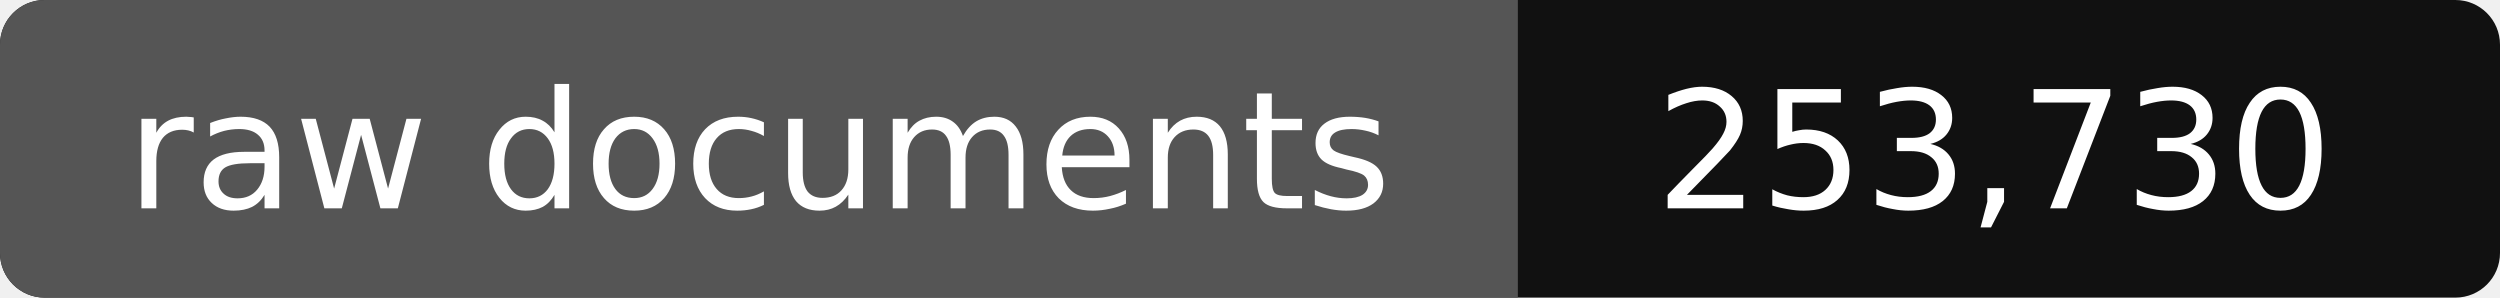
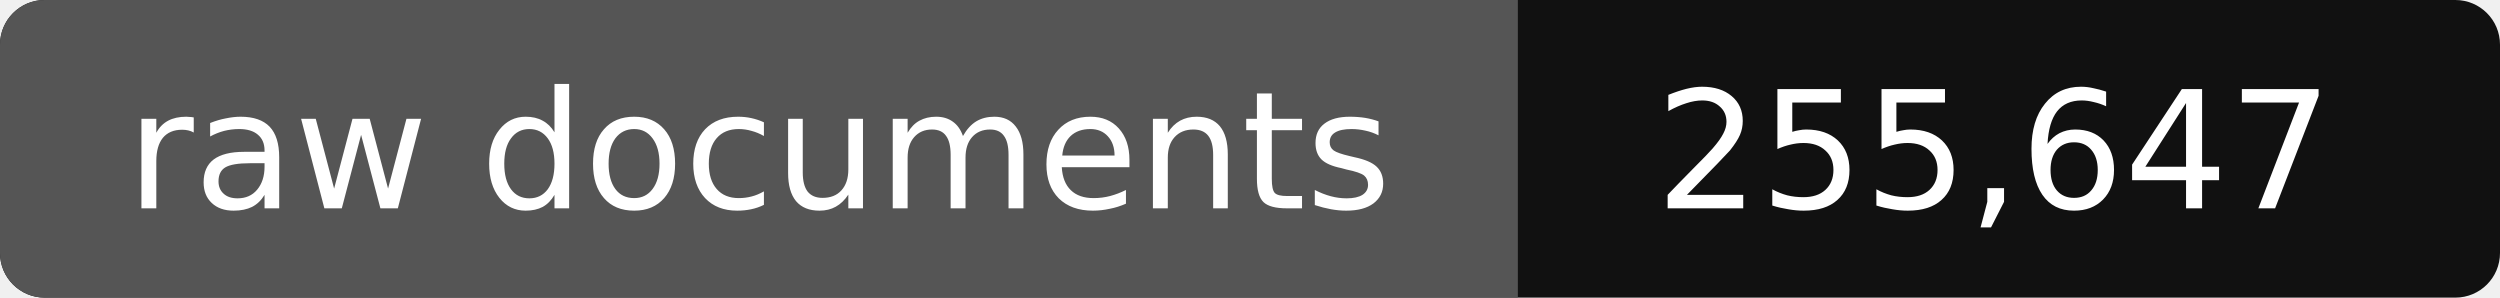
- <svg xmlns="http://www.w3.org/2000/svg" width="168" height="20" role="img" aria-label="raw documents: 253,730">
+ <svg xmlns="http://www.w3.org/2000/svg" width="168" height="20" role="img" aria-label="raw documents: 255,647">
  <rect width="168" height="20" rx="3" fill="#111" />
  <path fill="#555" d="M3 0h99v20H3a3 3 0 0 1-3-3V3a3 3 0 0 1 3-3z" />
  <g fill="#fff" text-anchor="middle" font-family="Verdana,DejaVu Sans,sans-serif" font-size="11">
    <text x="51" y="14">raw documents</text>
-     <text x="134" y="14">253,730</text>
+     <text x="134" y="14">255,647</text>
  </g>
</svg>
